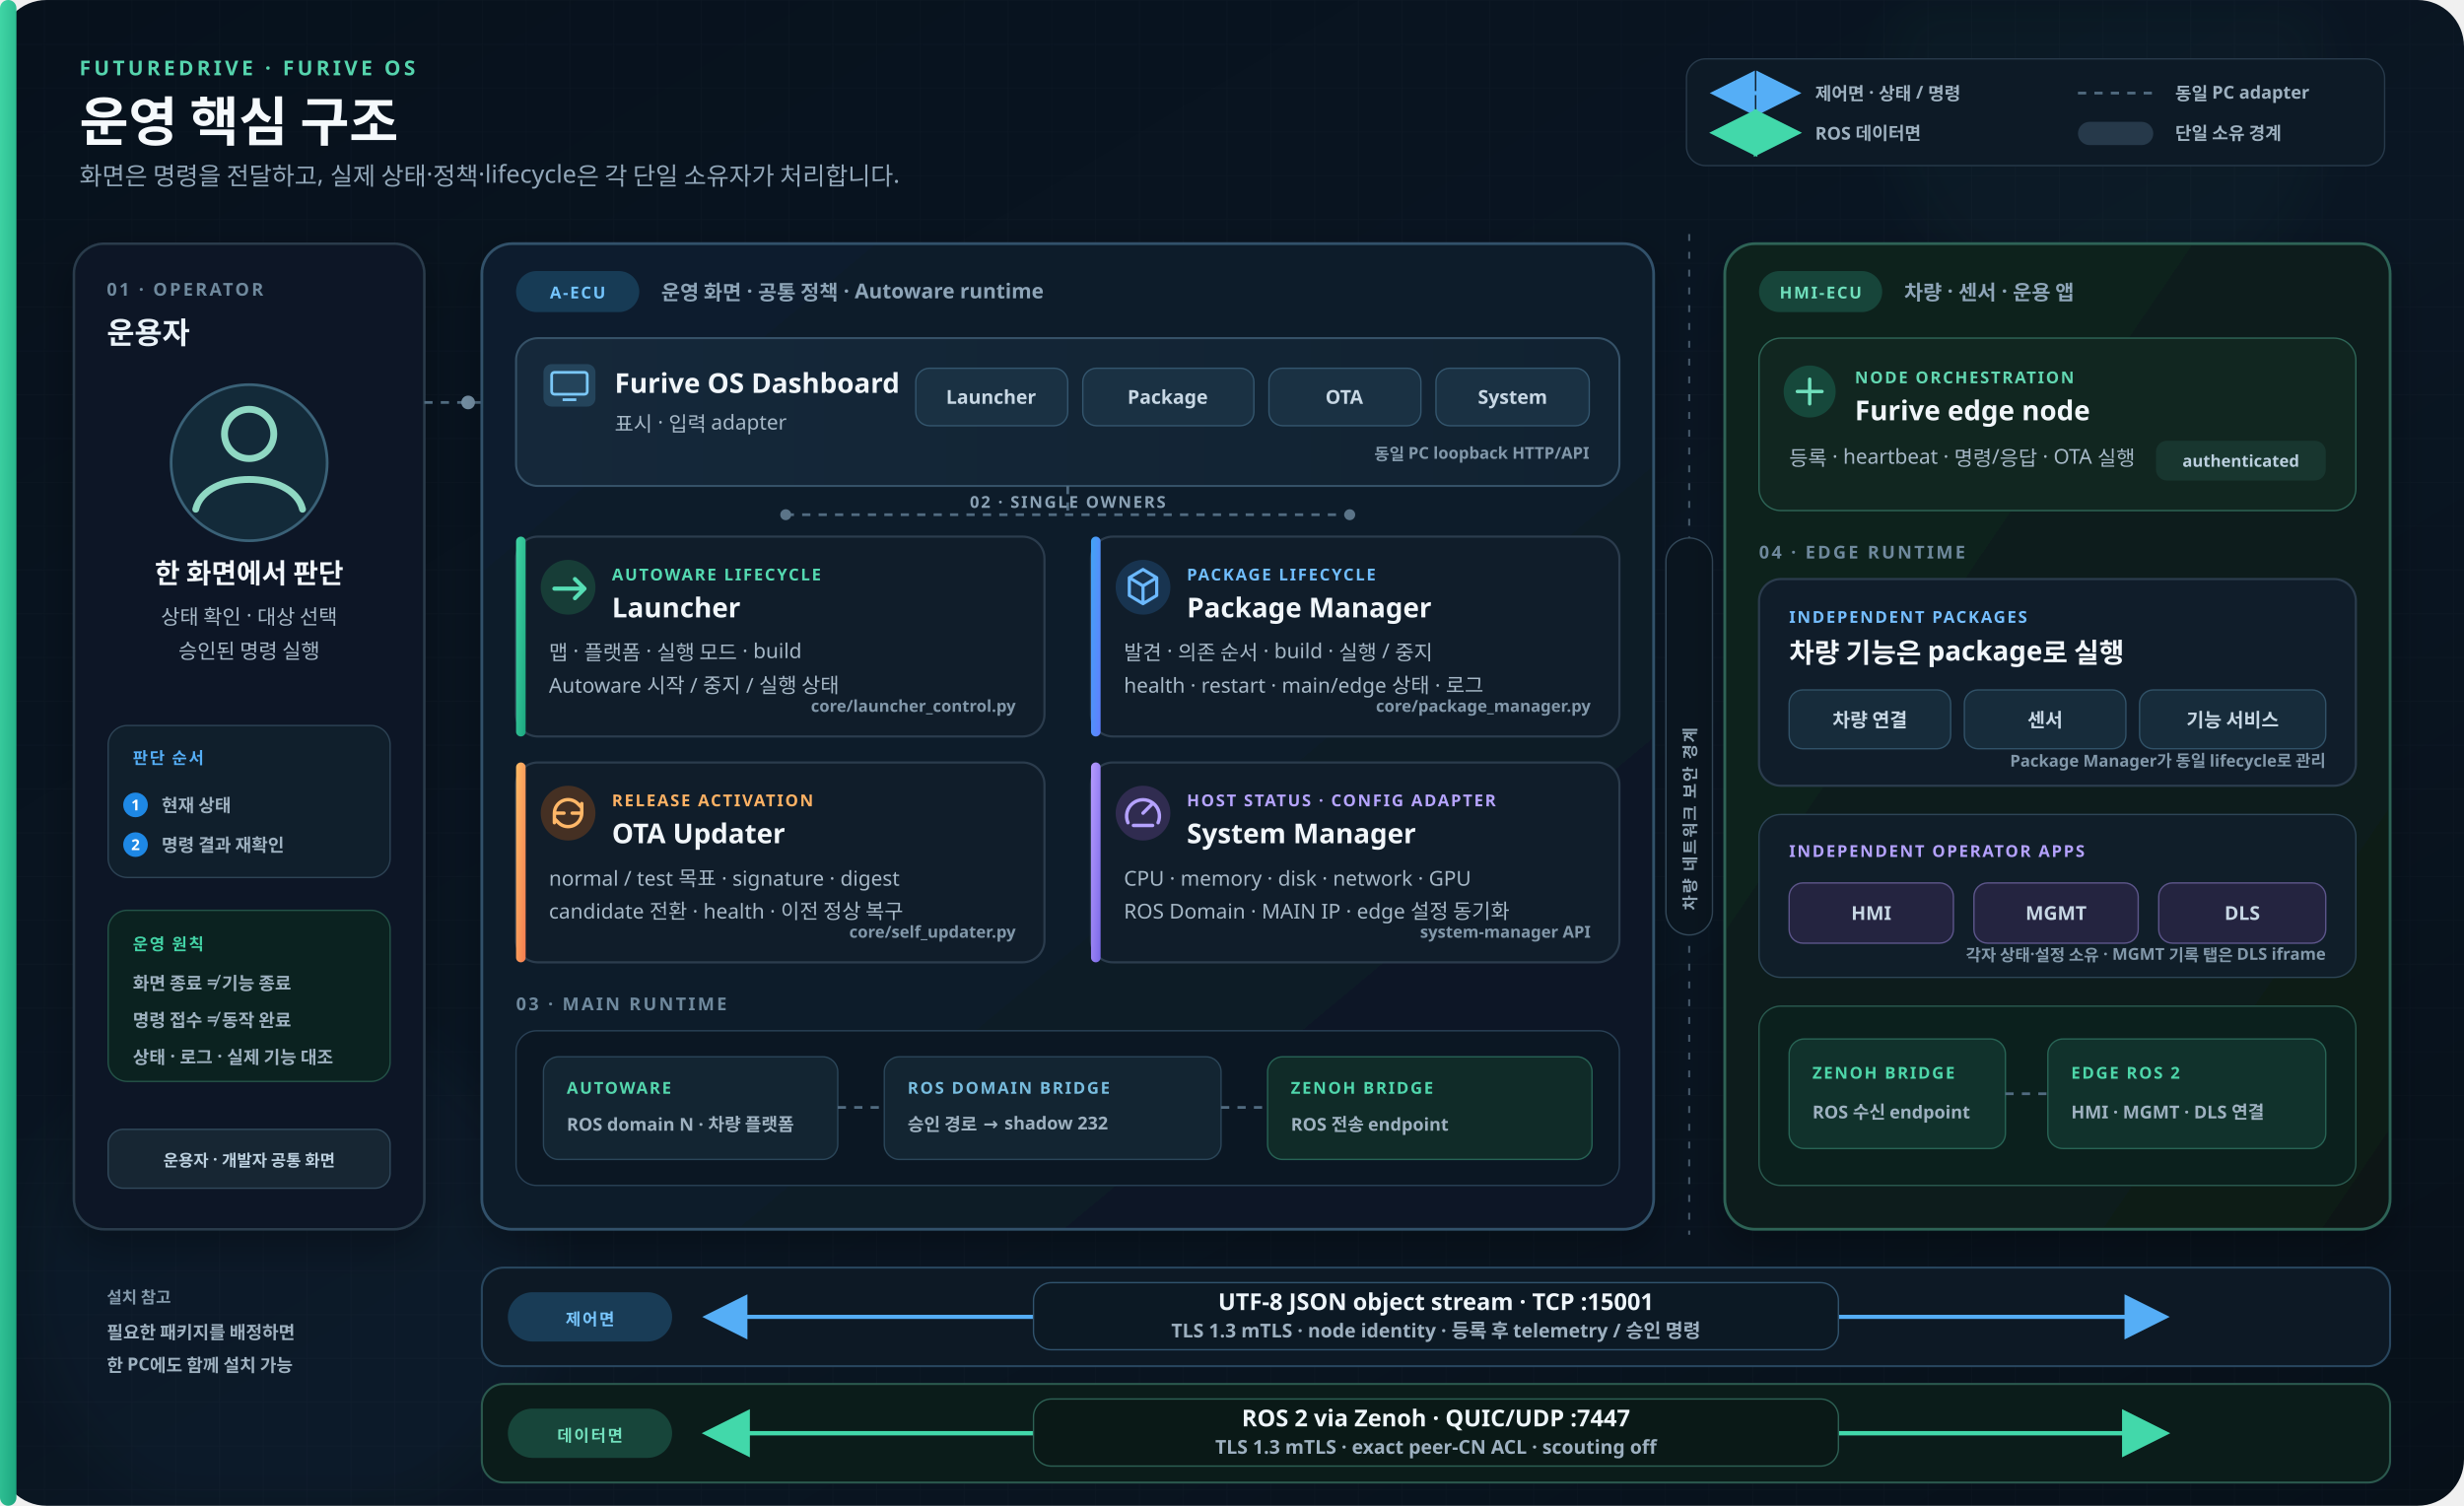
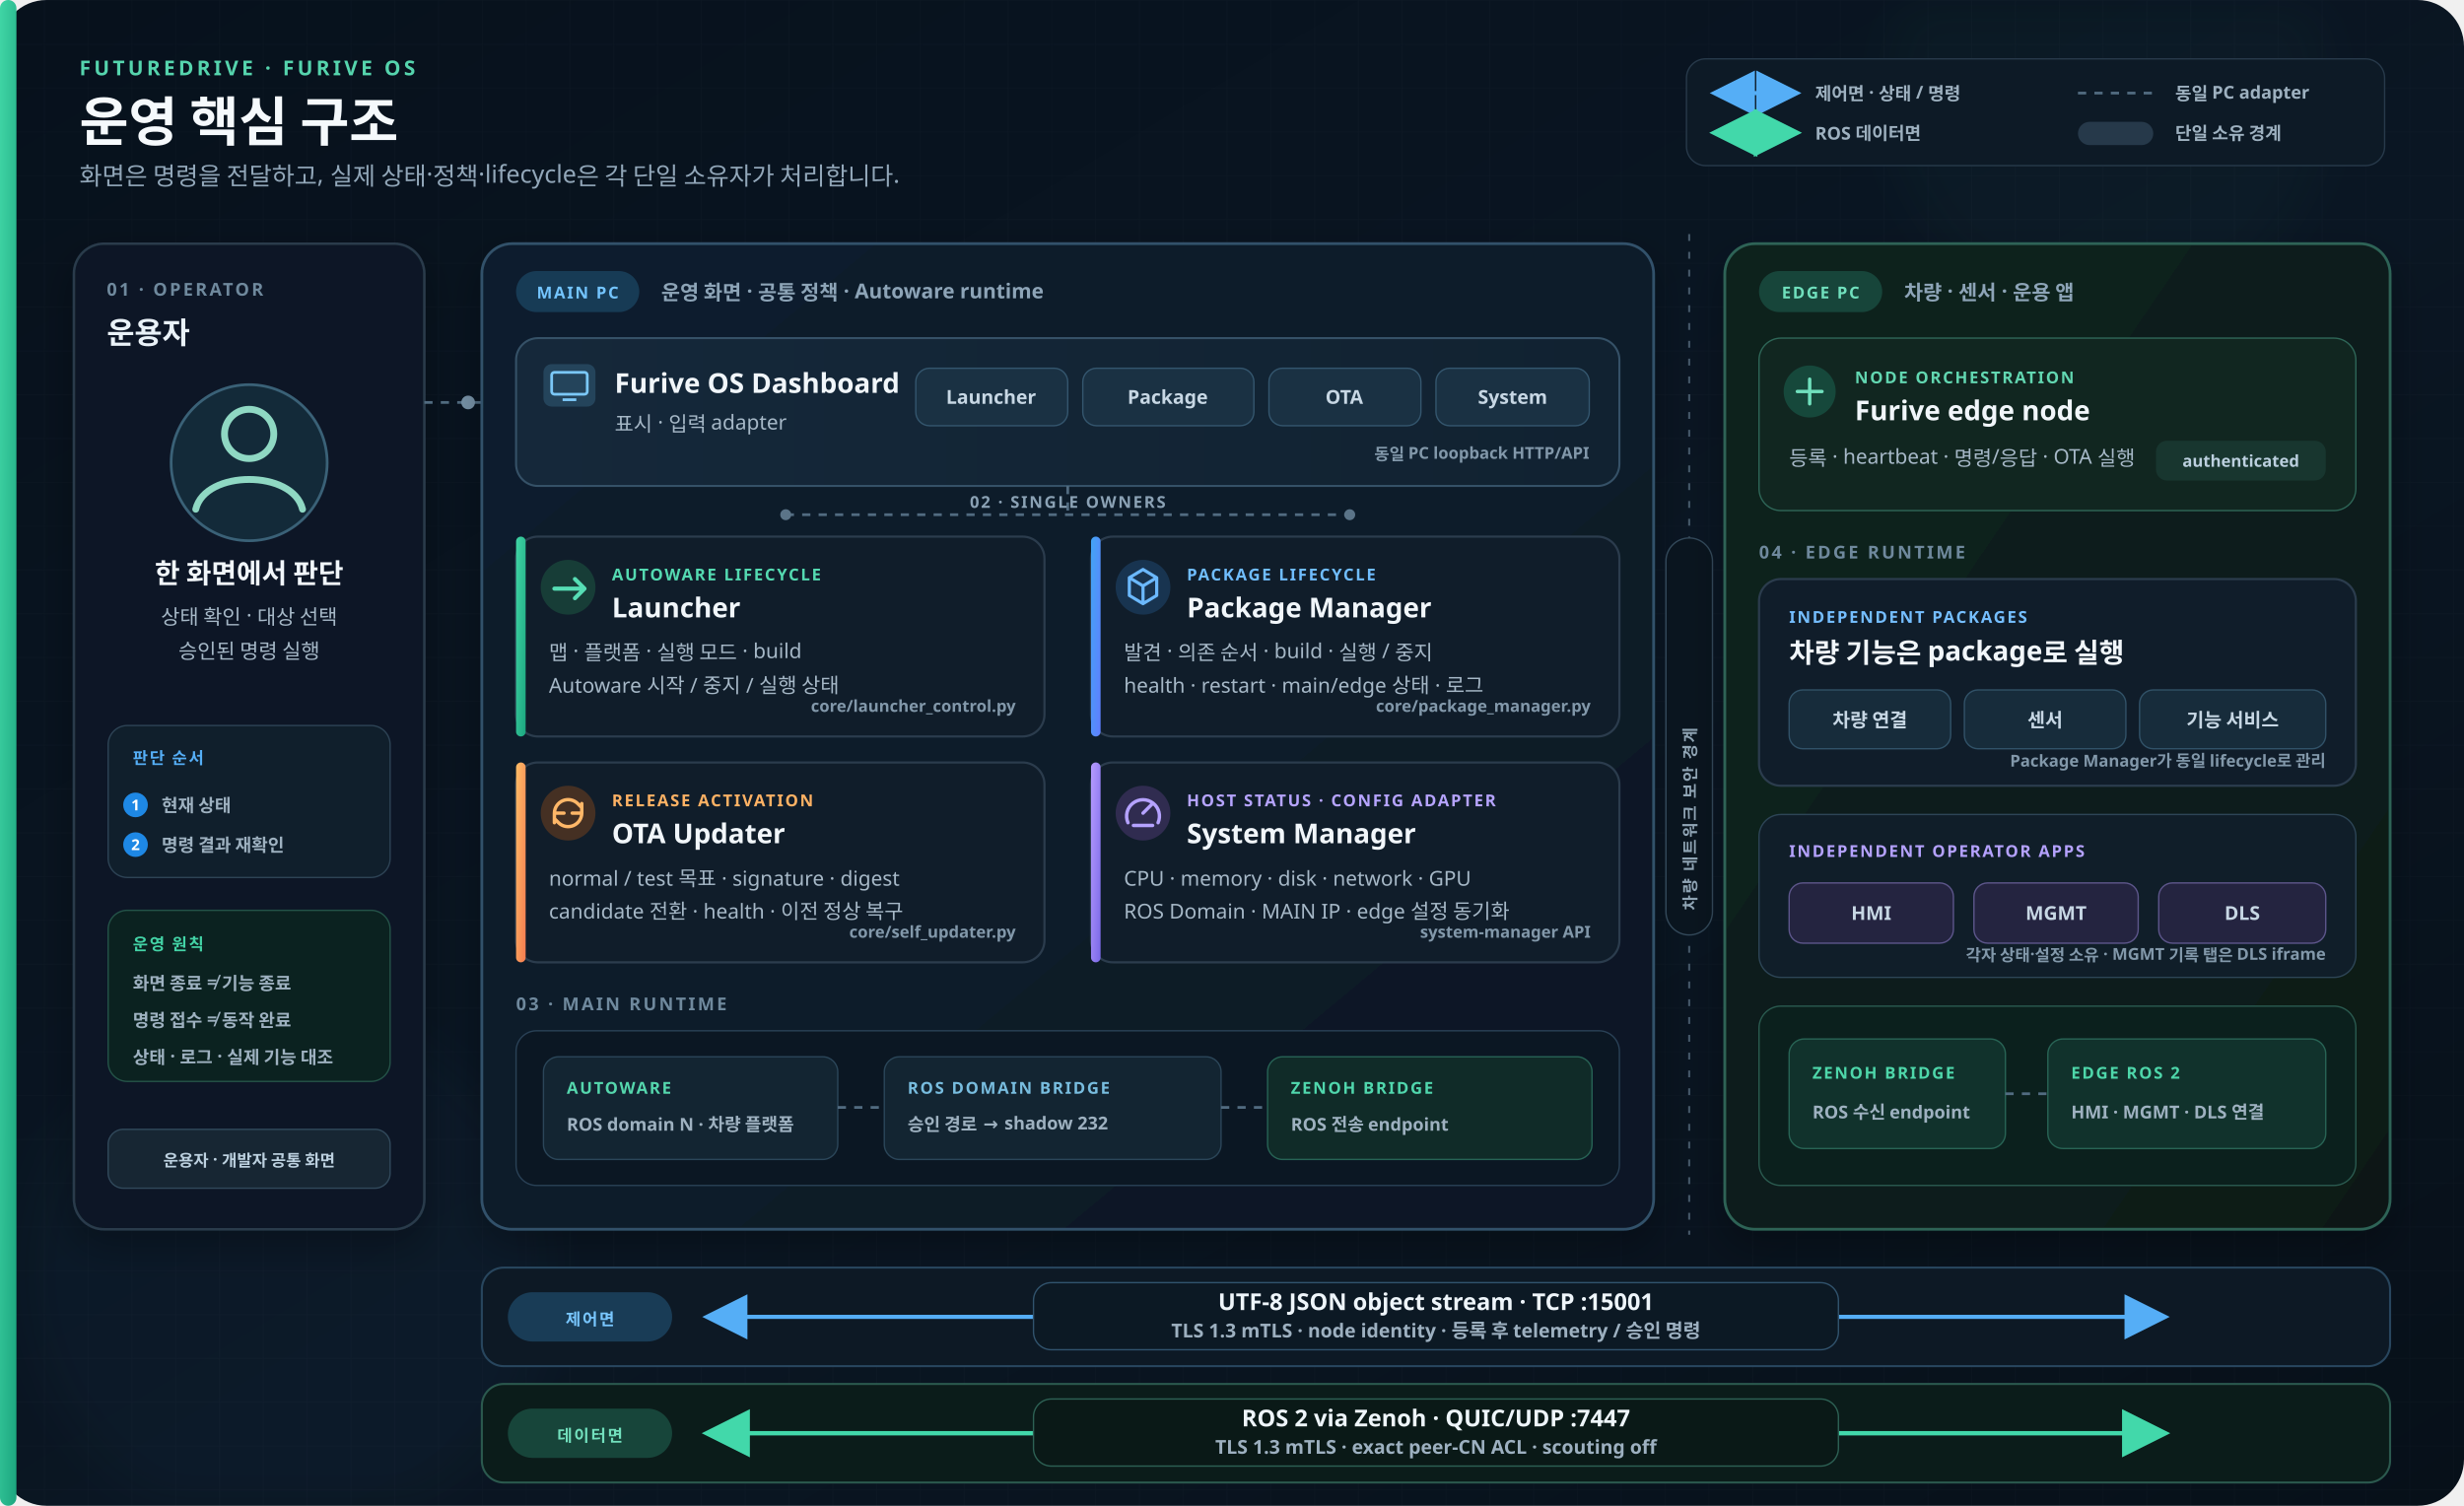
<svg xmlns="http://www.w3.org/2000/svg" width="1800" height="1100" viewBox="0 0 1800 1100" role="img" aria-labelledby="title desc">
  <defs>
    <linearGradient id="background" x1="0" y1="0" x2="1" y2="1">
      <stop offset="0" stop-color="#07111c" />
      <stop offset=".55" stop-color="#0a1623" />
      <stop offset="1" stop-color="#071019" />
    </linearGradient>
    <linearGradient id="main-shell" x1="0" y1="0" x2="1" y2="1">
      <stop stop-color="#101e2e" />
      <stop offset="1" stop-color="#0c1825" />
    </linearGradient>
    <linearGradient id="edge-shell" x1="0" y1="0" x2="1" y2="1">
      <stop stop-color="#10231f" />
      <stop offset="1" stop-color="#0b1918" />
    </linearGradient>
    <linearGradient id="surface" x1="0" y1="0" x2="1" y2="0">
      <stop stop-color="#15283a" />
      <stop offset="1" stop-color="#112231" />
    </linearGradient>
    <linearGradient id="blue" x1="0" y1="0" x2="1" y2="1">
      <stop stop-color="#42a5f5" />
      <stop offset="1" stop-color="#607dff" />
    </linearGradient>
    <linearGradient id="green" x1="0" y1="0" x2="1" y2="1">
      <stop stop-color="#40d5a5" />
      <stop offset="1" stop-color="#1ca67f" />
    </linearGradient>
    <linearGradient id="orange" x1="0" y1="0" x2="1" y2="1">
      <stop stop-color="#ffbd66" />
      <stop offset="1" stop-color="#f47b50" />
    </linearGradient>
    <linearGradient id="violet" x1="0" y1="0" x2="1" y2="1">
      <stop stop-color="#b69cff" />
      <stop offset="1" stop-color="#7a68e8" />
    </linearGradient>
    <pattern id="grid" width="32" height="32" patternUnits="userSpaceOnUse">
      <path d="M32 0H0V32" fill="none" stroke="#8aa1b7" stroke-opacity=".035" stroke-width="1" />
    </pattern>
    <filter id="shadow" x="-20%" y="-20%" width="140%" height="150%">
      <feDropShadow dx="0" dy="12" stdDeviation="14" flood-color="#000" flood-opacity=".28" />
    </filter>
    <filter id="soft-glow" x="-70%" y="-70%" width="240%" height="240%">
      <feGaussianBlur stdDeviation="16" />
    </filter>
    <marker id="arrow-blue" markerWidth="11" markerHeight="11" refX="9" refY="5.5" orient="auto-start-reverse">
      <path d="M0 0 11 5.5 0 11Z" fill="#55aef6" />
    </marker>
    <marker id="arrow-green" markerWidth="11" markerHeight="11" refX="9" refY="5.5" orient="auto-start-reverse">
      <path d="M0 0 11 5.5 0 11Z" fill="#42d8aa" />
    </marker>
    <style>
      .sans{font-family:Pretendard,"Noto Sans KR","Apple SD Gothic Neo",sans-serif}.eyebrow{font-size:15px;font-weight:800;letter-spacing:2.4px;fill:#55d4ad}.title{font-size:39px;font-weight:850;fill:#f5f9fc}.subtitle{font-size:18px;font-weight:500;fill:#92a7b9}.section-no{font-size:13px;font-weight:850;letter-spacing:1.7px;fill:#6f899d}.section-title{font-size:22px;font-weight:800;fill:#eaf2f8}.node-title{font-size:24px;font-weight:850;fill:#f4f8fb}.node-meta{font-size:15px;font-weight:650;fill:#8da4b7}.card-title{font-size:20px;font-weight:800;fill:#f1f6fa}.card-copy{font-size:15px;font-weight:540;fill:#a6b8c7}.owner{font-size:12px;font-weight:850;letter-spacing:1.25px}.small{font-size:13px;font-weight:650;fill:#9eb1c0}.tiny{font-size:12px;font-weight:650;fill:#8298aa}.tab{font-size:14px;font-weight:750;fill:#c7d7e4}.route-title{font-size:17px;font-weight:850;fill:#eef5fa}.route-copy{font-size:14px;font-weight:650;fill:#9db0c0}.chip{font-size:12px;font-weight:750;fill:#bcd0df}.footer{font-size:14px;font-weight:650;fill:#8da2b2}.panel{fill:#101d2a;stroke:#2b3c4d;stroke-width:1.6}.hairline{fill:none;stroke:#31485c;stroke-width:1.5}.local-link{fill:none;stroke:#516b80;stroke-width:2;stroke-dasharray:6 6}.control-link{fill:none;stroke:#55aef6;stroke-width:3;marker-start:url(#arrow-blue);marker-end:url(#arrow-blue)}.data-link{fill:none;stroke:#42d8aa;stroke-width:3.2;marker-start:url(#arrow-green);marker-end:url(#arrow-green)}
    </style>
  </defs>
  <rect width="1800" height="1100" rx="34" fill="url(#background)" />
  <rect width="1800" height="1100" rx="34" fill="url(#grid)" />
  <circle cx="1540" cy="70" r="160" fill="#3cbf99" opacity=".035" filter="url(#soft-glow)" />
  <circle cx="210" cy="930" r="190" fill="#4a9fe9" opacity=".035" filter="url(#soft-glow)" />
  <rect width="12" height="1100" rx="6" fill="url(#green)" />
  <g class="sans">
    <text x="58" y="55" class="eyebrow">FUTUREDRIVE · FURIVE OS</text>
    <text x="58" y="103" class="title">운영 핵심 구조</text>
    <text x="58" y="135" class="subtitle">화면은 명령을 전달하고, 실제 상태·정책·lifecycle은 각 단일 소유자가 처리합니다.</text>
  </g>
  <g transform="translate(1232 43)" class="sans">
    <rect width="510" height="78" rx="14" fill="#0d1a26" stroke="#27394a" />
    <line x1="23" y1="25" x2="78" y2="25" class="control-link" />
    <text x="94" y="30" class="small">제어면 · 상태 / 명령</text>
    <line x1="23" y1="54" x2="78" y2="54" class="data-link" />
    <text x="94" y="59" class="small">ROS 데이터면</text>
    <line x1="286" y1="25" x2="341" y2="25" class="local-link" />
    <text x="357" y="30" class="small">동일 PC adapter</text>
    <rect x="286" y="46" width="55" height="17" rx="8.5" fill="#26394a" />
    <text x="357" y="59" class="small">단일 소유 경계</text>
  </g>
  <g filter="url(#shadow)">
    <rect x="54" y="178" width="256" height="720" rx="22" fill="#0d1925" stroke="#293b4b" stroke-width="1.8" />
  </g>
  <g class="sans">
    <text x="78" y="216" class="section-no">01 · OPERATOR</text>
    <text x="78" y="251" class="section-title">운용자</text>
    <circle cx="182" cy="338" r="57" fill="#132a39" stroke="#3a6177" stroke-width="2" />
    <circle cx="182" cy="317" r="18" fill="none" stroke="#8fd8c3" stroke-width="5" />
    <path d="M143 372c7-29 71-29 78 0" fill="none" stroke="#8fd8c3" stroke-width="5" stroke-linecap="round" />
    <text x="182" y="426" text-anchor="middle" class="card-title">한 화면에서 판단</text>
    <text x="182" y="456" text-anchor="middle" class="card-copy">상태 확인 · 대상 선택</text>
    <text x="182" y="481" text-anchor="middle" class="card-copy">승인된 명령 실행</text>
    <rect x="79" y="530" width="206" height="111" rx="14" fill="#101f2c" stroke="#2d4355" />
    <text x="97" y="558" class="owner" fill="#55aef6">판단 순서</text>
    <circle cx="99" cy="588" r="9" fill="#1e88e5" />
    <text x="99" y="592" text-anchor="middle" font-size="11" font-weight="850" fill="#fff">1</text>
    <text x="118" y="593" class="small">현재 상태</text>
    <circle cx="99" cy="617" r="9" fill="#1e88e5" />
    <text x="99" y="621" text-anchor="middle" font-size="11" font-weight="850" fill="#fff">2</text>
    <text x="118" y="622" class="small">명령 결과 재확인</text>
    <rect x="79" y="665" width="206" height="125" rx="14" fill="#0b2220" stroke="#245348" />
    <text x="97" y="694" class="owner" fill="#43d3a6">운영 원칙</text>
    <text x="97" y="723" class="small">화면 종료 ≠ 기능 종료</text>
    <text x="97" y="750" class="small">명령 접수 ≠ 동작 완료</text>
    <text x="97" y="777" class="small">상태 · 로그 · 실제 기능 대조</text>
    <rect x="79" y="825" width="206" height="43" rx="11" fill="#172633" stroke="#31495b" />
    <text x="182" y="852" text-anchor="middle" class="chip">운용자 · 개발자 공통 화면</text>
  </g>
  <path d="M310 294H374" class="local-link" />
  <circle cx="342" cy="294" r="5" fill="#7893a8" />
  <g filter="url(#shadow)">
    <rect x="352" y="178" width="856" height="720" rx="22" fill="url(#main-shell)" stroke="#31516a" stroke-width="2" />
  </g>
  <g class="sans">
    <rect x="377" y="198" width="90" height="30" rx="15" fill="#173b55" />
-     <text x="422" y="218" text-anchor="middle" class="owner" fill="#74c5ff">A-ECU</text>
+     <text x="422" y="218" text-anchor="middle" class="owner" fill="#74c5ff">MAIN PC</text>
    <text x="483" y="219" class="node-meta">운영 화면 · 공통 정책 · Autoware runtime</text>
    <rect x="377" y="247" width="806" height="108" rx="16" fill="url(#surface)" stroke="#355167" stroke-width="1.5" />
    <rect x="397" y="266" width="38" height="31" rx="6" fill="#24445b" />
    <rect x="403" y="272" width="26" height="16" rx="2" fill="none" stroke="#7bc8f8" stroke-width="2" />
    <line x1="411" y1="292" x2="421" y2="292" stroke="#7bc8f8" stroke-width="2" />
    <text x="449" y="287" class="card-title">Furive OS Dashboard</text>
    <text x="449" y="315" class="card-copy">표시 · 입력 adapter</text>
    <rect x="669" y="269" width="111" height="42" rx="10" fill="#1a3143" stroke="#34566e" />
    <text x="724" y="295" text-anchor="middle" class="tab">Launcher</text>
    <rect x="791" y="269" width="125" height="42" rx="10" fill="#1a3143" stroke="#34566e" />
    <text x="853" y="295" text-anchor="middle" class="tab">Package</text>
    <rect x="927" y="269" width="111" height="42" rx="10" fill="#1a3143" stroke="#34566e" />
    <text x="982" y="295" text-anchor="middle" class="tab">OTA</text>
    <rect x="1049" y="269" width="112" height="42" rx="10" fill="#1a3143" stroke="#34566e" />
    <text x="1105" y="295" text-anchor="middle" class="tab">System</text>
    <text x="1161" y="336" text-anchor="end" class="tiny">동일 PC loopback HTTP/API</text>
    <line x1="780" y1="355" x2="780" y2="376" class="local-link" />
    <line x1="574" y1="376" x2="986" y2="376" class="local-link" />
    <circle cx="574" cy="376" r="4" fill="#5b7488" />
    <circle cx="986" cy="376" r="4" fill="#5b7488" />
    <text x="780" y="371" text-anchor="middle" class="owner" fill="#8ba2b5">02 · SINGLE OWNERS</text>
    <rect x="377" y="392" width="386" height="146" rx="16" class="panel" />
    <rect x="377" y="392" width="7" height="146" rx="3.5" fill="url(#green)" />
    <circle cx="415" cy="429" r="20" fill="#173d37" />
    <path d="M405 430h20M420 423l7 7-7 7" fill="none" stroke="#56ddb4" stroke-width="3" stroke-linecap="round" stroke-linejoin="round" />
    <text x="447" y="424" class="owner" fill="#54dab1">AUTOWARE LIFECYCLE</text>
    <text x="447" y="451" class="card-title">Launcher</text>
    <text x="401" y="482" class="card-copy">맵 · 플랫폼 · 실행 모드 · build</text>
    <text x="401" y="506" class="card-copy">Autoware 시작 / 중지 / 실행 상태</text>
    <text x="742" y="520" text-anchor="end" class="tiny">core/launcher_control.py</text>
    <rect x="797" y="392" width="386" height="146" rx="16" class="panel" />
    <rect x="797" y="392" width="7" height="146" rx="3.5" fill="url(#blue)" />
    <circle cx="835" cy="429" r="20" fill="#183450" />
    <path d="M825 422l10-6 10 6v13l-10 6-10-6Z M825 422l10 6 10-6M835 428v13" fill="none" stroke="#6bb9ff" stroke-width="2.3" stroke-linejoin="round" />
    <text x="867" y="424" class="owner" fill="#70bdff">PACKAGE LIFECYCLE</text>
    <text x="867" y="451" class="card-title">Package Manager</text>
    <text x="821" y="482" class="card-copy">발견 · 의존 순서 · build · 실행 / 중지</text>
    <text x="821" y="506" class="card-copy">health · restart · main/edge 상태 · 로그</text>
    <text x="1162" y="520" text-anchor="end" class="tiny">core/package_manager.py</text>
    <rect x="377" y="557" width="386" height="146" rx="16" class="panel" />
    <rect x="377" y="557" width="7" height="146" rx="3.5" fill="url(#orange)" />
    <circle cx="415" cy="594" r="20" fill="#453023" />
    <path d="M405 594a10 10 0 0 1 17-7l3 3M425 587v7h-7M425 594a10 10 0 0 1-17 7l-3-3M405 601v-7h7" fill="none" stroke="#ffb768" stroke-width="2.5" stroke-linecap="round" stroke-linejoin="round" />
    <text x="447" y="589" class="owner" fill="#ffb264">RELEASE ACTIVATION</text>
    <text x="447" y="616" class="card-title">OTA Updater</text>
    <text x="401" y="647" class="card-copy">normal / test 목표 · signature · digest</text>
    <text x="401" y="671" class="card-copy">candidate 전환 · health · 이전 정상 복구</text>
    <text x="742" y="685" text-anchor="end" class="tiny">core/self_updater.py</text>
    <rect x="797" y="557" width="386" height="146" rx="16" class="panel" />
    <rect x="797" y="557" width="7" height="146" rx="3.5" fill="url(#violet)" />
    <circle cx="835" cy="594" r="20" fill="#302c50" />
    <path d="M824 601a12 12 0 1 1 22 0M835 594l7-7M828 603h14" fill="none" stroke="#b5a2ff" stroke-width="2.5" stroke-linecap="round" />
    <text x="867" y="589" class="owner" fill="#b6a4ff">HOST STATUS · CONFIG ADAPTER</text>
    <text x="867" y="616" class="card-title">System Manager</text>
    <text x="821" y="647" class="card-copy">CPU · memory · disk · network · GPU</text>
    <text x="821" y="671" class="card-copy">ROS Domain · MAIN IP · edge 설정 동기화</text>
    <text x="1162" y="685" text-anchor="end" class="tiny">system-manager API</text>
    <text x="377" y="738" class="section-no">03 · MAIN RUNTIME</text>
    <rect x="377" y="753" width="806" height="113" rx="15" fill="#0b1723" stroke="#294156" />
    <rect x="397" y="772" width="215" height="75" rx="11" fill="#132532" stroke="#2b4659" />
    <text x="414" y="799" class="owner" fill="#55d7ad">AUTOWARE</text>
    <text x="414" y="826" class="small">ROS domain N · 차량 플랫폼</text>
    <path d="M612 809H646" class="local-link" />
    <rect x="646" y="772" width="246" height="75" rx="11" fill="#132532" stroke="#2b4659" />
    <text x="663" y="799" class="owner" fill="#78bddf">ROS DOMAIN BRIDGE</text>
    <text x="663" y="826" class="small">승인 경로 → shadow 232</text>
    <path d="M892 809H926" class="local-link" />
    <rect x="926" y="772" width="237" height="75" rx="11" fill="#102b28" stroke="#276355" />
    <text x="943" y="799" class="owner" fill="#50d7ad">ZENOH BRIDGE</text>
    <text x="943" y="826" class="small">ROS 전송 endpoint</text>
  </g>
  <line x1="1234" y1="171" x2="1234" y2="902" stroke="#5f7587" stroke-width="1.5" stroke-dasharray="5 8" opacity=".7" />
  <rect x="1217" y="393" width="34" height="290" rx="17" fill="#0a151f" stroke="#33495a" />
  <text transform="translate(1239 665) rotate(-90)" class="sans owner" fill="#91a6b6">차량 네트워크 보안 경계</text>
  <g filter="url(#shadow)">
    <rect x="1260" y="178" width="486" height="720" rx="22" fill="url(#edge-shell)" stroke="#2d6457" stroke-width="2" />
  </g>
  <g class="sans">
    <rect x="1285" y="198" width="90" height="30" rx="15" fill="#17453a" />
-     <text x="1330" y="218" text-anchor="middle" class="owner" fill="#70e0bd">HMI-ECU</text>
+     <text x="1330" y="218" text-anchor="middle" class="owner" fill="#70e0bd">EDGE PC</text>
    <text x="1391" y="219" class="node-meta">차량 · 센서 · 운용 앱</text>
    <rect x="1285" y="247" width="436" height="126" rx="16" fill="#112620" stroke="#2e6657" />
    <circle cx="1322" cy="286" r="19" fill="#16483b" />
    <path d="M1313 286h18M1322 277v18" stroke="#70e0bd" stroke-width="2.5" stroke-linecap="round" />
    <text x="1355" y="280" class="owner" fill="#62d7b1">NODE ORCHESTRATION</text>
    <text x="1355" y="307" class="card-title">Furive edge node</text>
    <text x="1307" y="340" class="card-copy">등록 · heartbeat · 명령/응답 · OTA 실행</text>
    <rect x="1575" y="322" width="124" height="29" rx="8" fill="#18362f" />
    <text x="1637" y="341" text-anchor="middle" class="chip">authenticated</text>
    <text x="1285" y="408" class="section-no">04 · EDGE RUNTIME</text>
    <rect x="1285" y="423" width="436" height="151" rx="16" class="panel" />
    <text x="1307" y="455" class="owner" fill="#75beff">INDEPENDENT PACKAGES</text>
    <text x="1307" y="484" class="card-title">차량 기능은 package로 실행</text>
    <rect x="1307" y="504" width="118" height="43" rx="10" fill="#172c3b" stroke="#315268" />
    <text x="1366" y="531" text-anchor="middle" class="tab">차량 연결</text>
    <rect x="1435" y="504" width="118" height="43" rx="10" fill="#172c3b" stroke="#315268" />
    <text x="1494" y="531" text-anchor="middle" class="tab">센서</text>
    <rect x="1563" y="504" width="136" height="43" rx="10" fill="#172c3b" stroke="#315268" />
    <text x="1631" y="531" text-anchor="middle" class="tab">기능 서비스</text>
    <text x="1699" y="560" text-anchor="end" class="tiny">Package Manager가 동일 lifecycle로 관리</text>
    <rect x="1285" y="595" width="436" height="119" rx="16" fill="#101e29" stroke="#2d4556" />
    <text x="1307" y="626" class="owner" fill="#b5a2ff">INDEPENDENT OPERATOR APPS</text>
    <rect x="1307" y="645" width="120" height="44" rx="10" fill="#242440" stroke="#5d568b" />
    <text x="1367" y="672" text-anchor="middle" class="tab">HMI</text>
    <rect x="1442" y="645" width="120" height="44" rx="10" fill="#242440" stroke="#5d568b" />
    <text x="1502" y="672" text-anchor="middle" class="tab">MGMT</text>
    <rect x="1577" y="645" width="122" height="44" rx="10" fill="#242440" stroke="#5d568b" />
    <text x="1638" y="672" text-anchor="middle" class="tab">DLS</text>
    <text x="1699" y="702" text-anchor="end" class="tiny">각자 상태·설정 소유 · MGMT 기록 탭은 DLS iframe</text>
    <rect x="1285" y="735" width="436" height="131" rx="16" fill="#0b201d" stroke="#2a5a4f" />
    <rect x="1307" y="759" width="158" height="80" rx="11" fill="#11322c" stroke="#286455" />
    <text x="1324" y="788" class="owner" fill="#4ed7aa">ZENOH BRIDGE</text>
    <text x="1324" y="817" class="small">ROS 수신 endpoint</text>
    <path d="M1465 799H1496" class="local-link" />
    <rect x="1496" y="759" width="203" height="80" rx="11" fill="#11322c" stroke="#286455" />
    <text x="1513" y="788" class="owner" fill="#4ed7aa">EDGE ROS 2</text>
    <text x="1513" y="817" class="small">HMI · MGMT · DLS 연결</text>
  </g>
  <g class="sans">
    <rect x="352" y="926" width="1394" height="72" rx="16" fill="#0d1925" stroke="#28465e" stroke-width="1.5" />
    <rect x="371" y="944" width="120" height="36" rx="18" fill="#193c56" />
    <text x="431" y="968" text-anchor="middle" class="owner" fill="#79c7ff">제어면</text>
    <path d="M519 962H1579" class="control-link" />
    <rect x="755" y="937" width="588" height="49" rx="13" fill="#0c1924" stroke="#31536d" />
    <text x="1049" y="957" text-anchor="middle" class="route-title">UTF-8 JSON object stream · TCP :15001</text>
    <text x="1049" y="977" text-anchor="middle" class="route-copy">TLS 1.3 mTLS · node identity · 등록 후 telemetry / 승인 명령</text>
    <rect x="352" y="1011" width="1394" height="72" rx="16" fill="#0b1c1a" stroke="#2b594e" stroke-width="1.5" />
    <rect x="371" y="1029" width="120" height="36" rx="18" fill="#17453a" />
    <text x="431" y="1053" text-anchor="middle" class="owner" fill="#72e0bd">데이터면</text>
    <path d="M519 1047H1579" class="data-link" />
    <rect x="755" y="1022" width="588" height="49" rx="13" fill="#0a1917" stroke="#2d6154" />
    <text x="1049" y="1042" text-anchor="middle" class="route-title">ROS 2 via Zenoh · QUIC/UDP :7447</text>
    <text x="1049" y="1062" text-anchor="middle" class="route-copy">TLS 1.3 mTLS · exact peer-CN ACL · scouting off</text>
  </g>
-   <g class="sans">
-     <text x="78" y="952" class="tiny">설치 참고</text>
-     <text x="78" y="978" class="small">필요한 패키지를 배정하면</text>
-     <text x="78" y="1002" class="small">한 PC에도 함께 설치 가능</text>
-   </g>
</svg>
